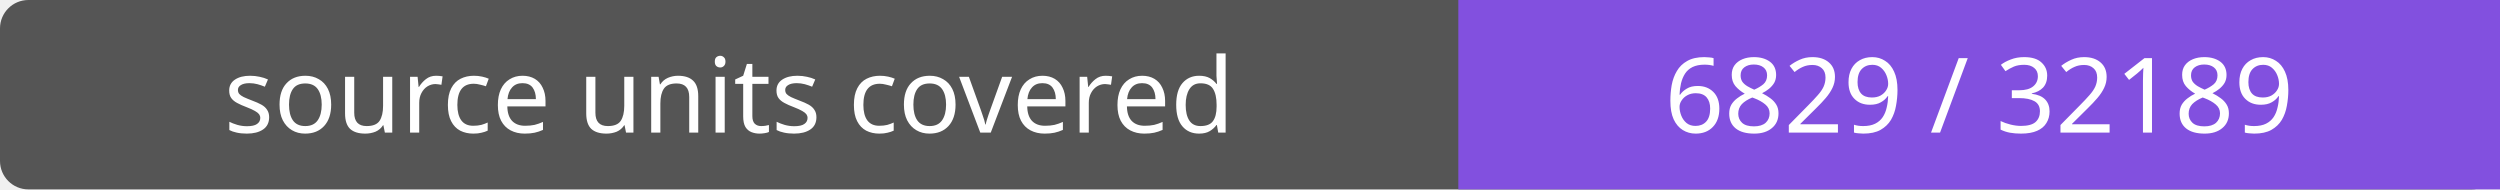
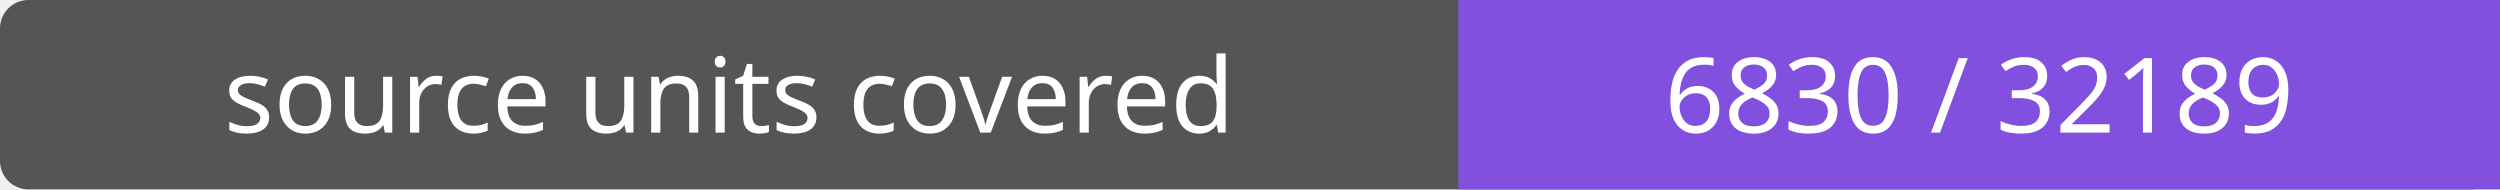
- <svg xmlns="http://www.w3.org/2000/svg" width="264" height="20" role="img" aria-label="source units covered: 6829 / 32189">
+ <svg xmlns="http://www.w3.org/2000/svg" width="264" height="20" role="img" aria-label="source units covered: 6830 / 32189">
  <rect width="264" height="20" rx="3" fill="#555" />
  <path fill="#8250df" d="M154 0h110v20H154z" />
  <g fill="#fff" text-anchor="middle" font-family="Verdana,sans-serif" font-size="11">
    <text x="77.0" y="14">source units covered</text>
-     <text x="209.0" y="14">6829 / 32189</text>
+     <text x="209.0" y="14">6830 / 32189</text>
  </g>
</svg>
